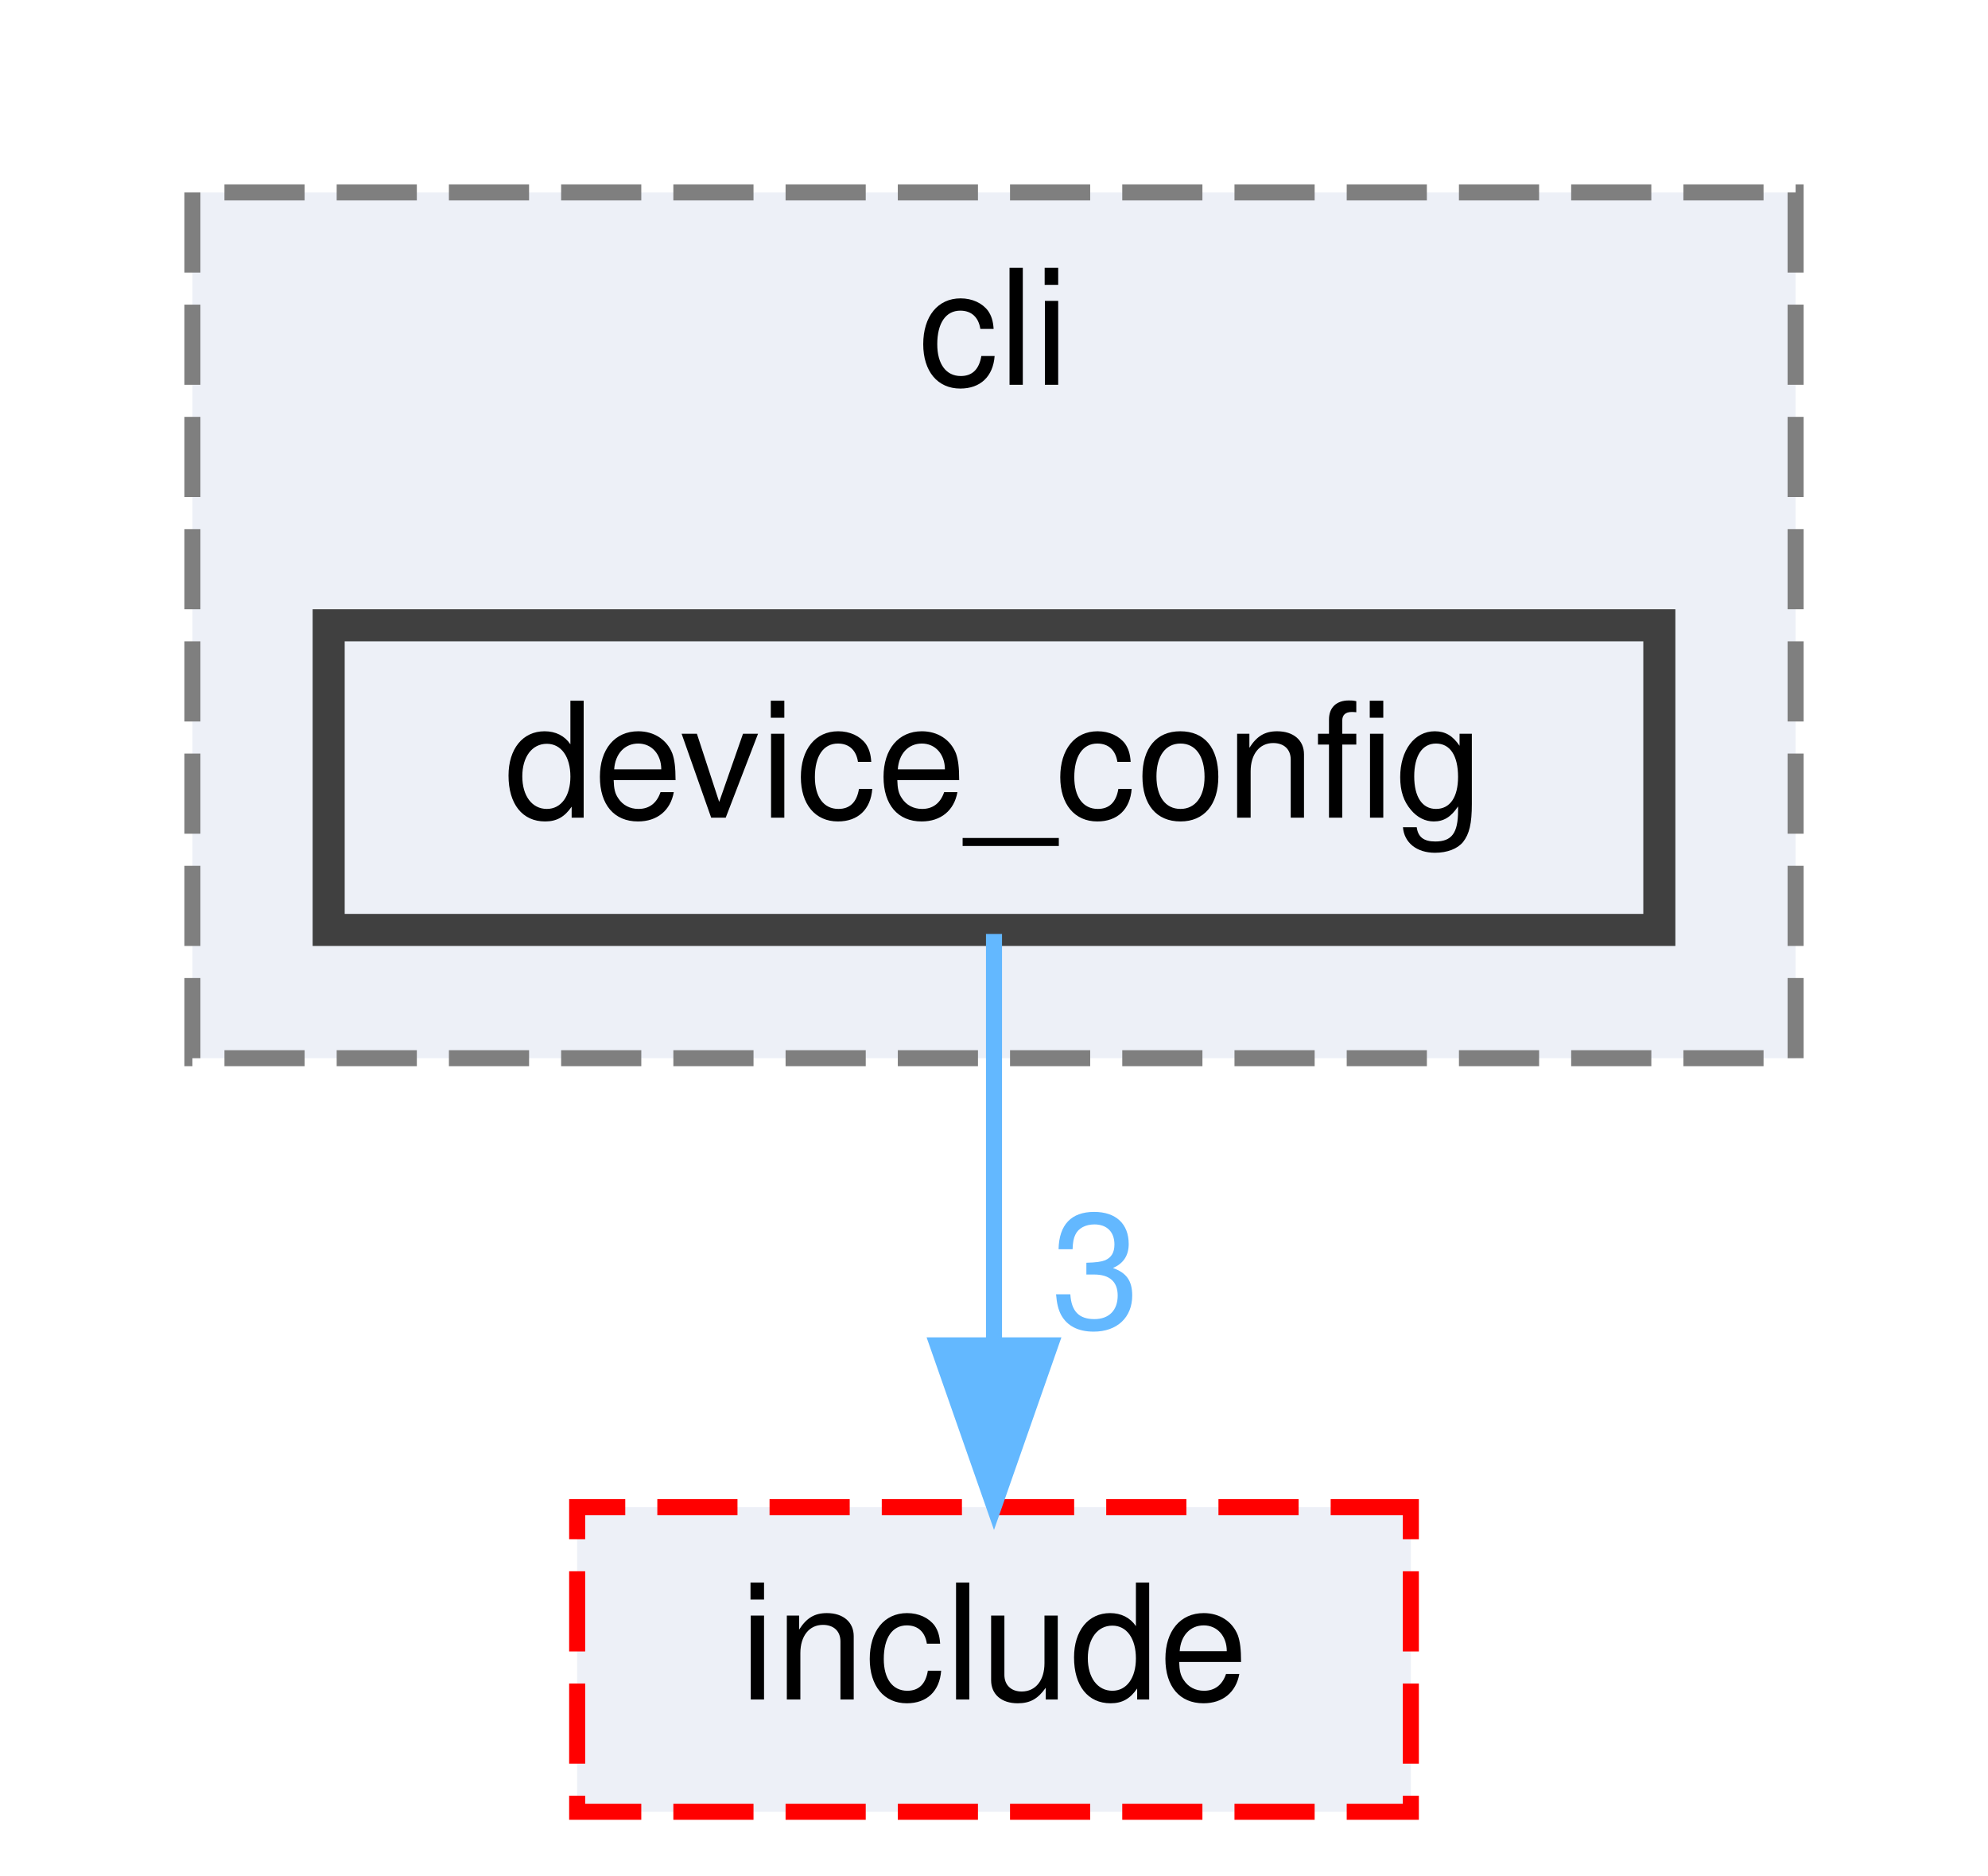
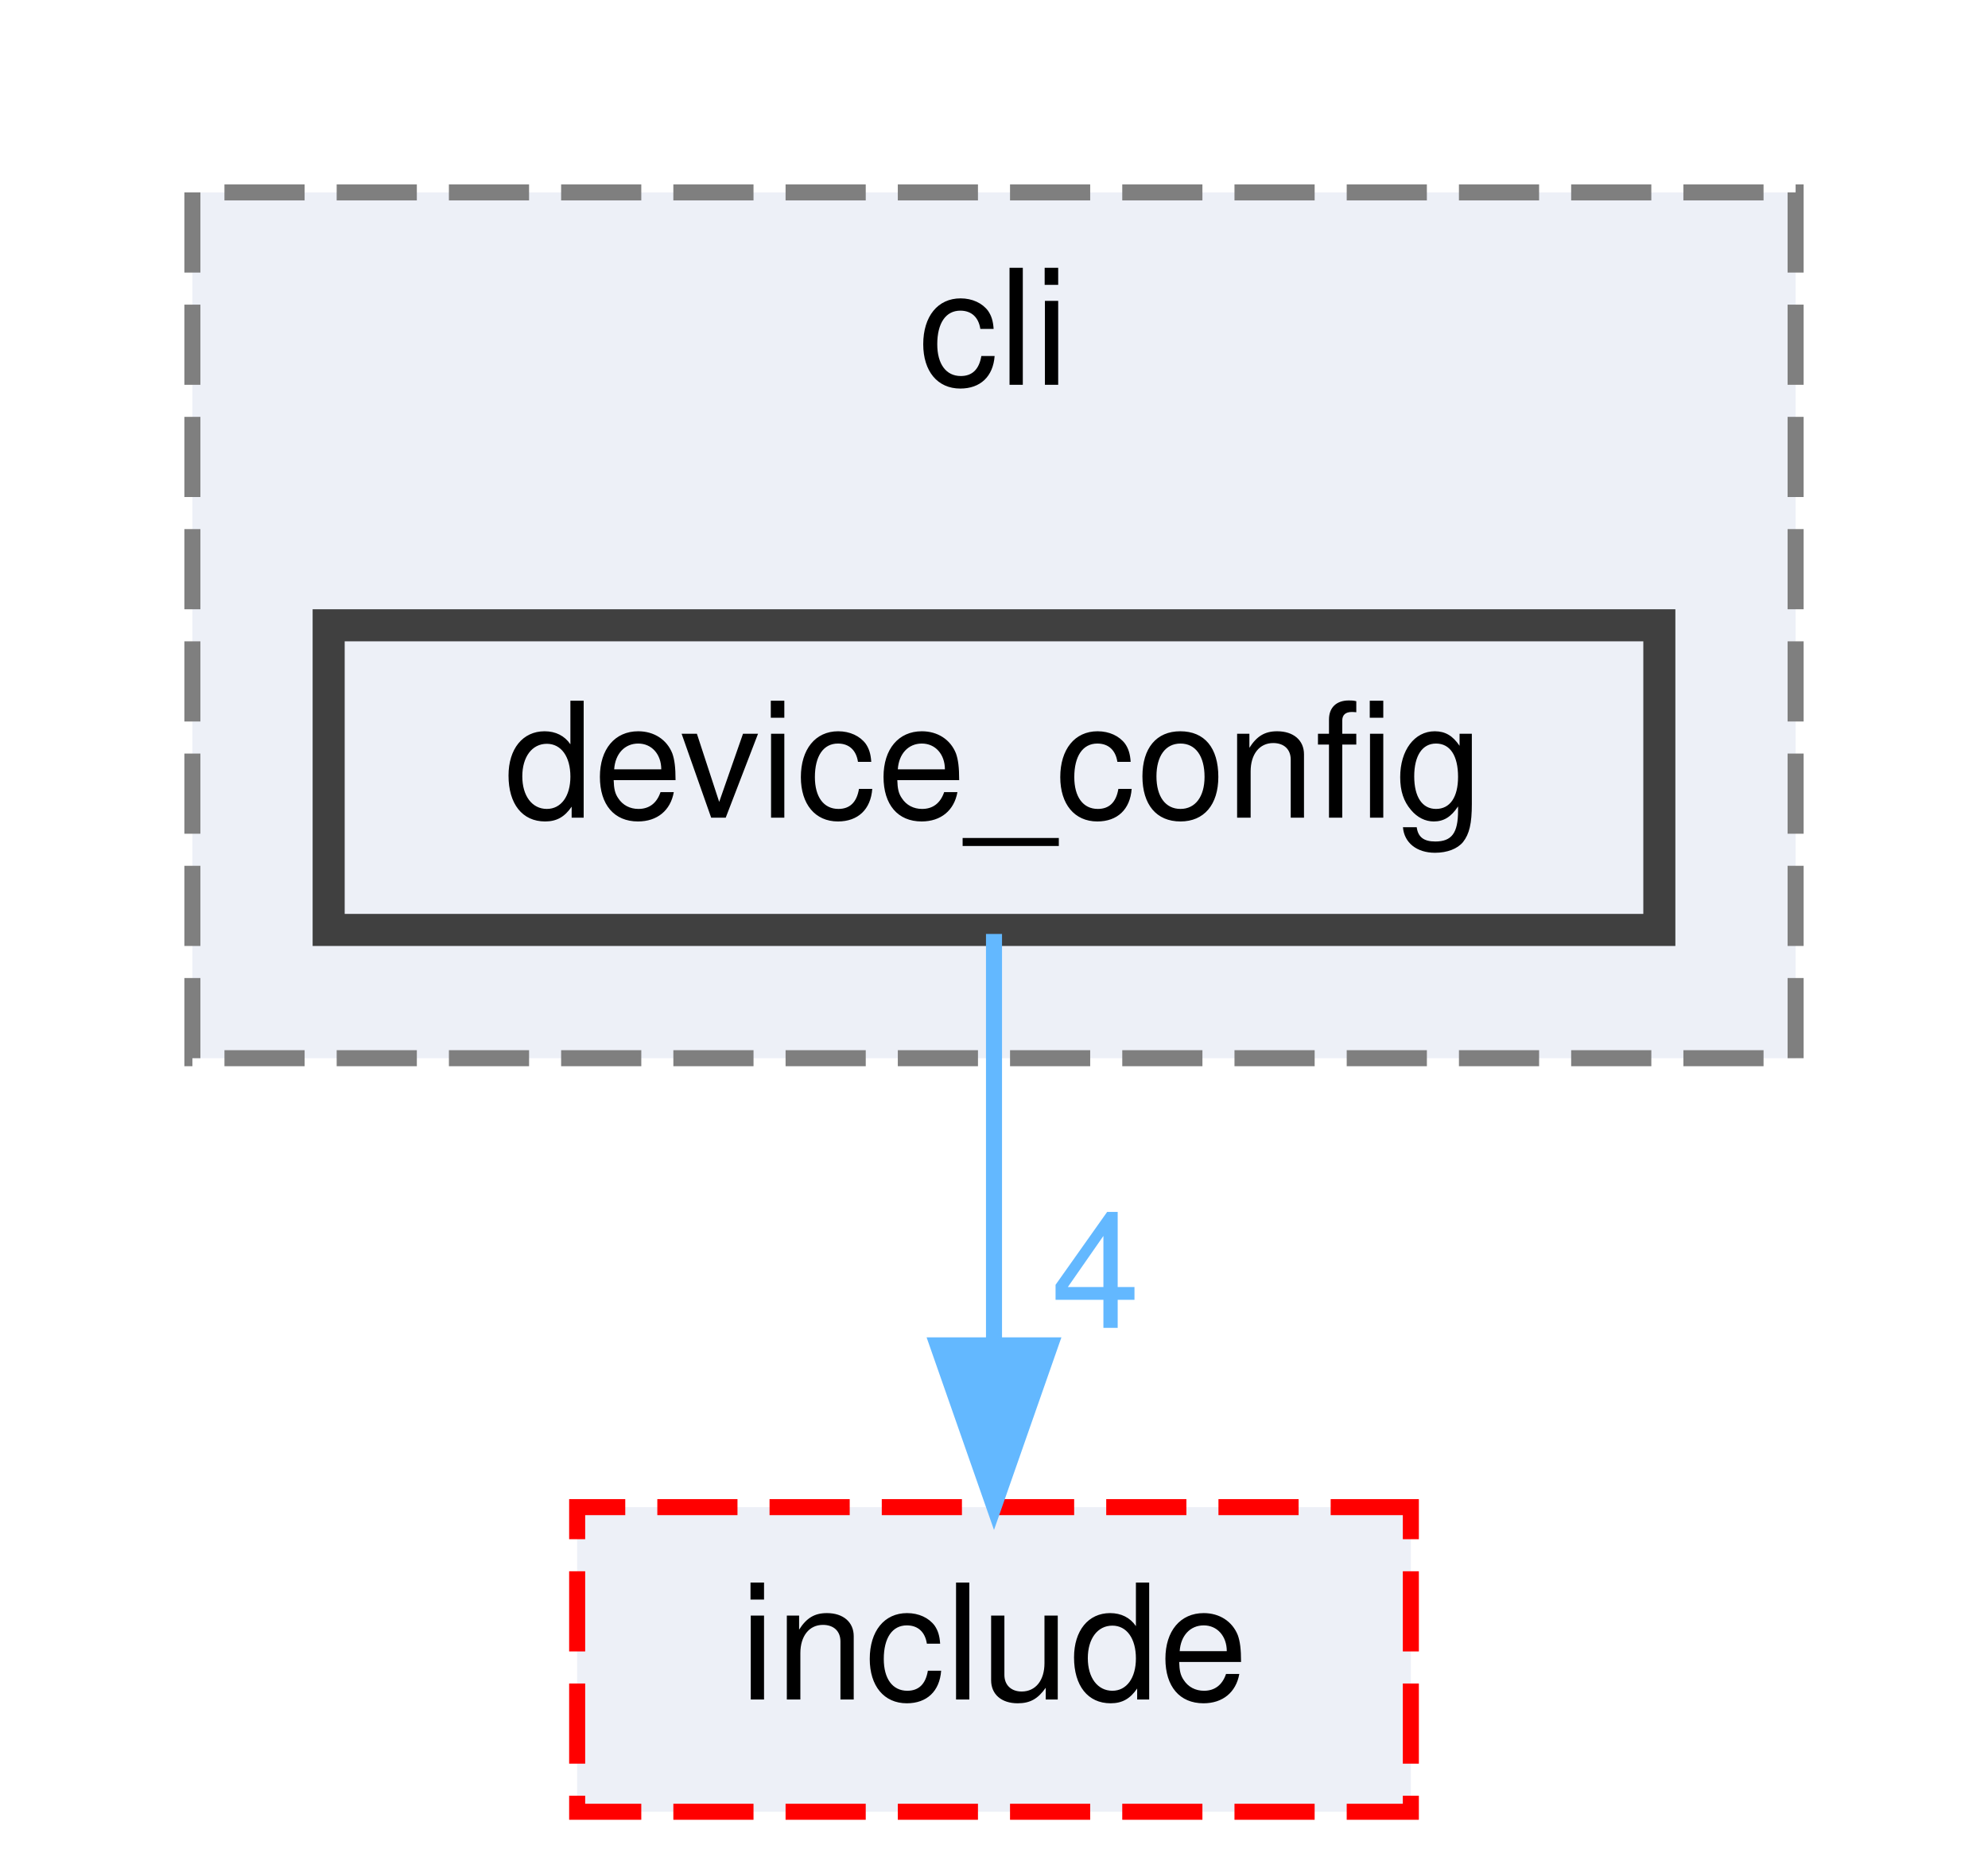
<svg xmlns="http://www.w3.org/2000/svg" xmlns:xlink="http://www.w3.org/1999/xlink" width="124pt" height="117pt" viewBox="0.00 0.00 124.00 117.00">
  <g id="graph0" class="graph" transform="scale(1 1) rotate(0) translate(4 113)">
    <g id="clust1" class="cluster">
      <g id="a_clust1">
        <a xlink:href="dir_8b21b1686340a4d26c57e3874d58ae0a.html" target="_top" xlink:title="cli">
          <polygon fill="#edf0f7" stroke="#7f7f7f" stroke-dasharray="5,2" points="8,-47 8,-101 108,-101 108,-47 8,-47" />
          <text text-anchor="middle" x="58" y="-89" font-family="Helvetica,sans-Serif" font-size="10.00">cli</text>
        </a>
      </g>
    </g>
    <g id="node1" class="node">
      <g id="a_node1">
        <a xlink:href="dir_be0e4ab4242ac495ab89be60026c5c79.html" target="_top" xlink:title="device_config">
          <polygon fill="#edf0f7" stroke="#404040" stroke-width="2" points="99.5,-74 16.5,-74 16.5,-55 99.5,-55 99.5,-74" />
          <text text-anchor="middle" x="58" y="-62" font-family="Helvetica,sans-Serif" font-size="10.00">device_config</text>
        </a>
      </g>
    </g>
    <g id="node2" class="node">
      <g id="a_node2">
        <a xlink:href="dir_d0384342543f67451a573d7221124c26.html" target="_top" xlink:title="include">
          <polygon fill="#edf0f7" stroke="red" stroke-dasharray="5,2" points="84,-19 32,-19 32,0 84,0 84,-19" />
          <text text-anchor="middle" x="58" y="-7" font-family="Helvetica,sans-Serif" font-size="10.00">include</text>
        </a>
      </g>
    </g>
    <g id="edge1" class="edge">
      <path fill="none" stroke="#63b8ff" d="M58,-54.75C58,-47.8 58,-37.85 58,-29.13" />
      <polygon fill="#63b8ff" stroke="#63b8ff" points="61.5,-29.09 58,-19.09 54.5,-29.09 61.5,-29.09" />
      <g id="a_edge1-headlabel">
-         <a xlink:href="dir_000007_000009.html" target="_top" xlink:title="3">
-           <text text-anchor="middle" x="64.34" y="-30.18" font-family="Helvetica,sans-Serif" font-size="10.00" fill="#63b8ff">3</text>
+         <a xlink:href="dir_000007_000009.html" target="_top" xlink:title="4">
+           <text text-anchor="middle" x="64.34" y="-30.18" font-family="Helvetica,sans-Serif" font-size="10.00" fill="#63b8ff">4</text>
        </a>
      </g>
    </g>
  </g>
</svg>
